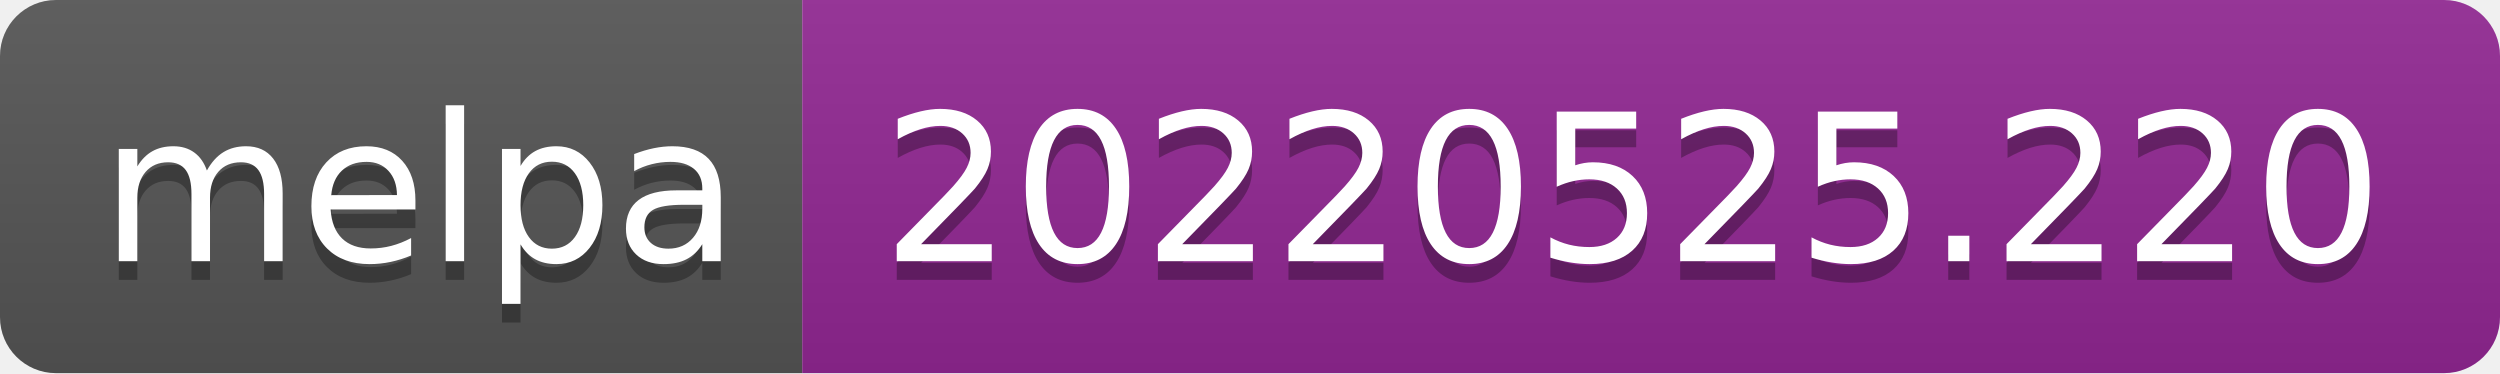
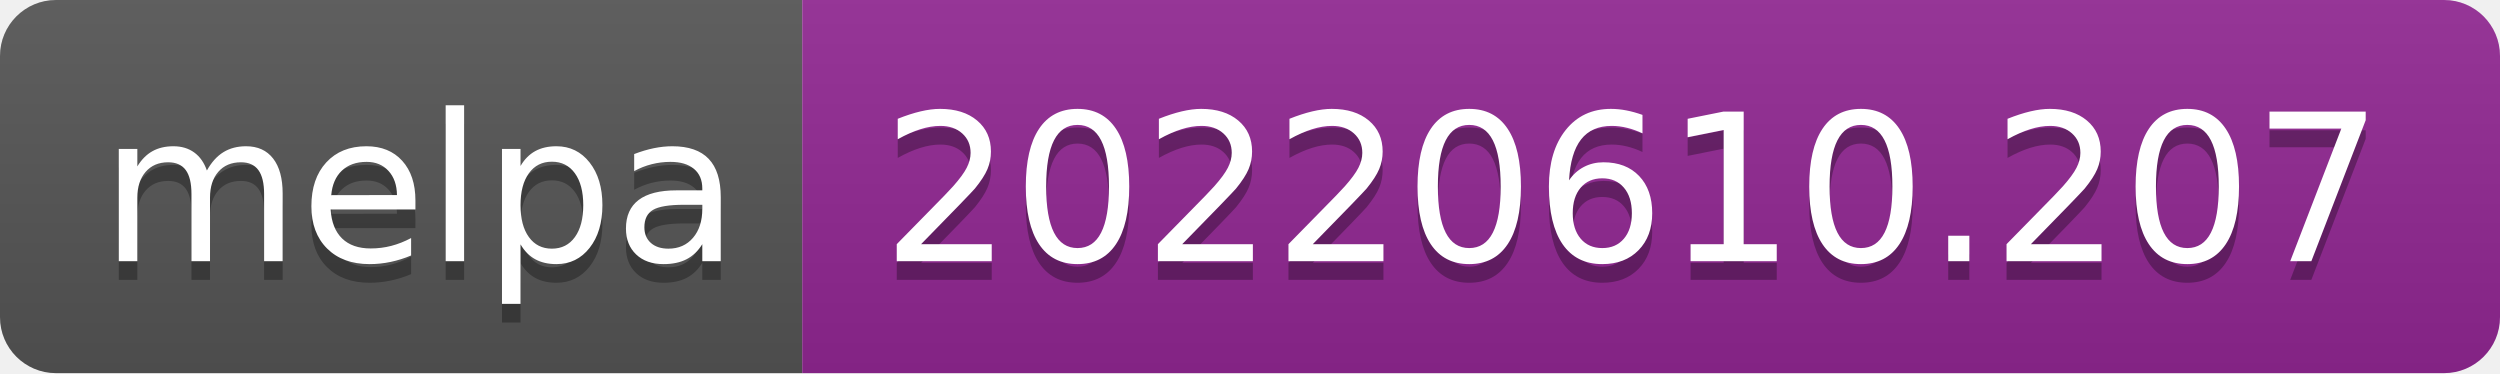
- <svg xmlns="http://www.w3.org/2000/svg" width="134" height="20" role="img" aria-label="melpa: 20220525.220">
+ <svg xmlns="http://www.w3.org/2000/svg" width="134" height="20" role="img" aria-label="melpa: 20220610.207">
  <linearGradient id="s" x2="0" y2="100%">
    <stop offset="0" stop-color="#bbb" stop-opacity=".1" />
    <stop offset="1" stop-opacity=".1" />
  </linearGradient>
  <clipPath id="r">
    <rect width="134" height="20" rx="3" fill="#fff" />
  </clipPath>
  <g clip-path="url(#r)">
    <rect width="43" height="20" fill="#555" />
    <rect x="43" width="91" height="20" fill="#922793" />
    <rect width="134" height="20" fill="url(#s)" />
  </g>
  <g fill="#fff" text-anchor="middle" font-family="Verdana,Geneva,DejaVu Sans,sans-serif" text-rendering="geometricPrecision" font-size="110">
    <text aria-hidden="true" x="225" y="150" fill="#010101" fill-opacity=".3" transform="scale(.1)" textLength="330">melpa</text>
    <text x="225" y="140" transform="scale(.1)" fill="#fff" textLength="330">melpa</text>
-     <text aria-hidden="true" x="875" y="150" fill="#010101" fill-opacity=".3" transform="scale(.1)" textLength="810">20220525.220</text>
-     <text x="875" y="140" transform="scale(.1)" fill="#fff" textLength="810">20220525.220</text>
+     <text aria-hidden="true" x="875" y="150" fill="#010101" fill-opacity=".3" transform="scale(.1)" textLength="810">20220610.207</text>
+     <text x="875" y="140" transform="scale(.1)" fill="#fff" textLength="810">20220610.207</text>
  </g>
</svg>
